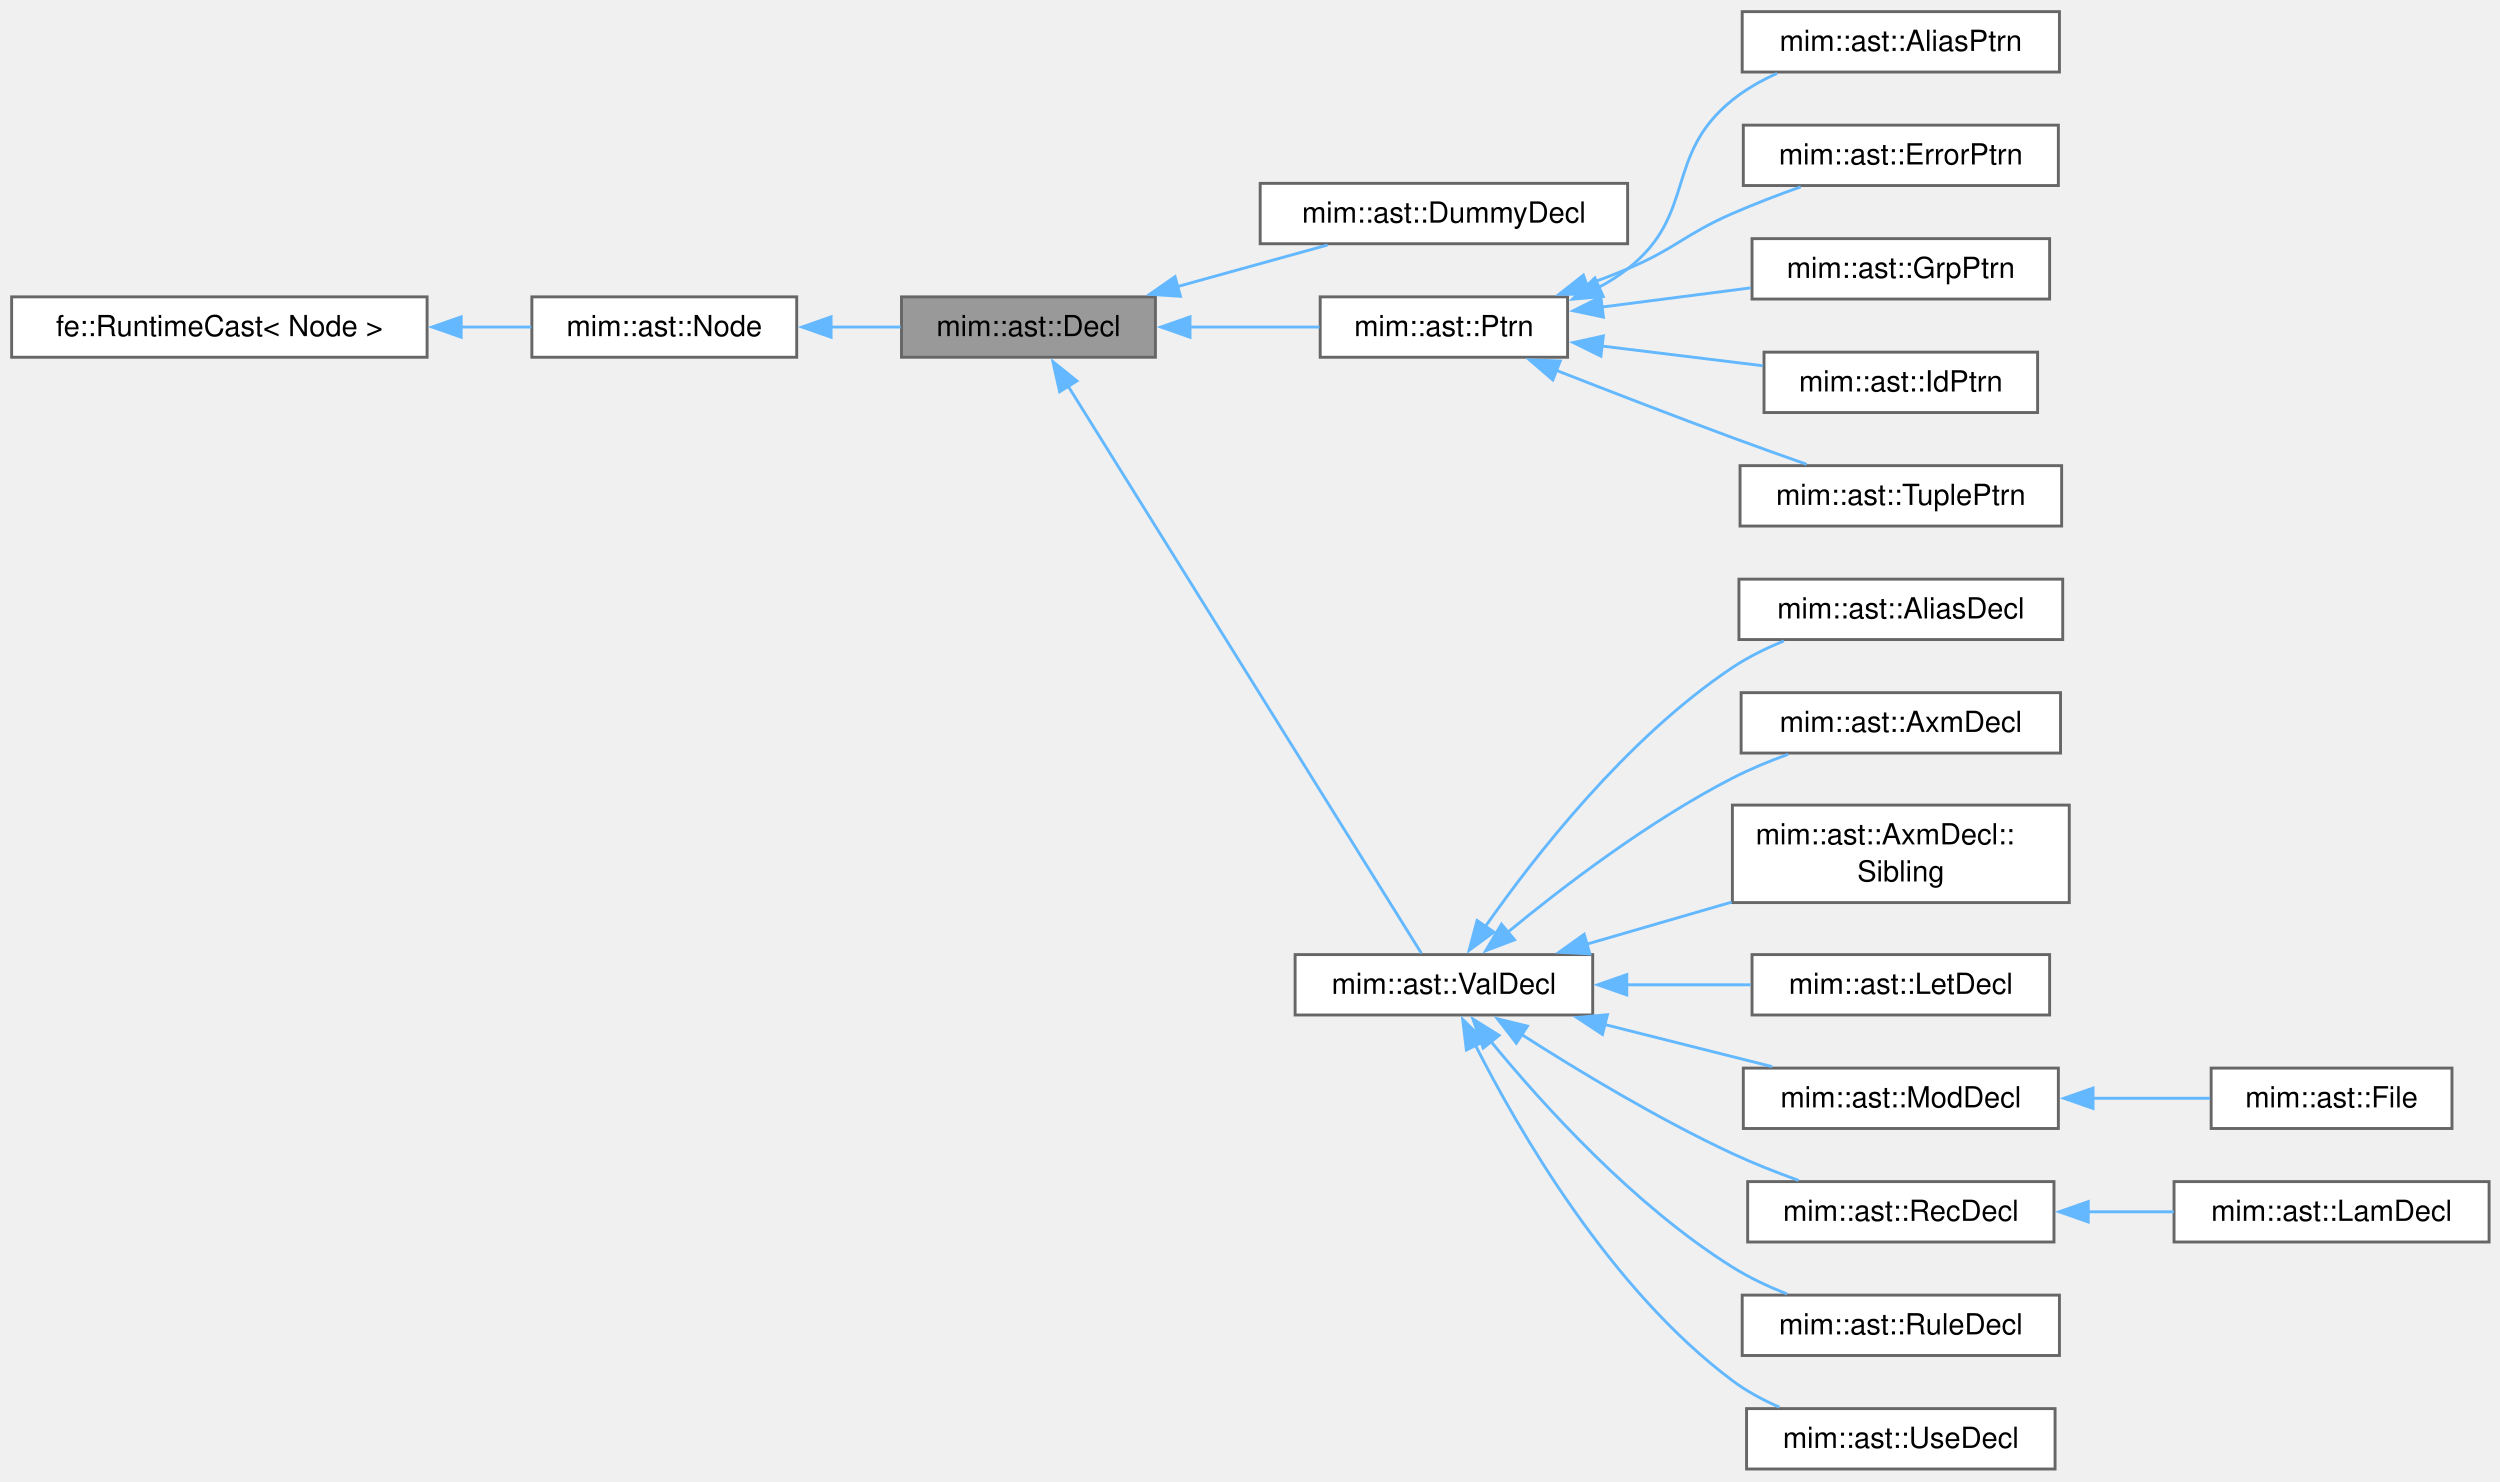
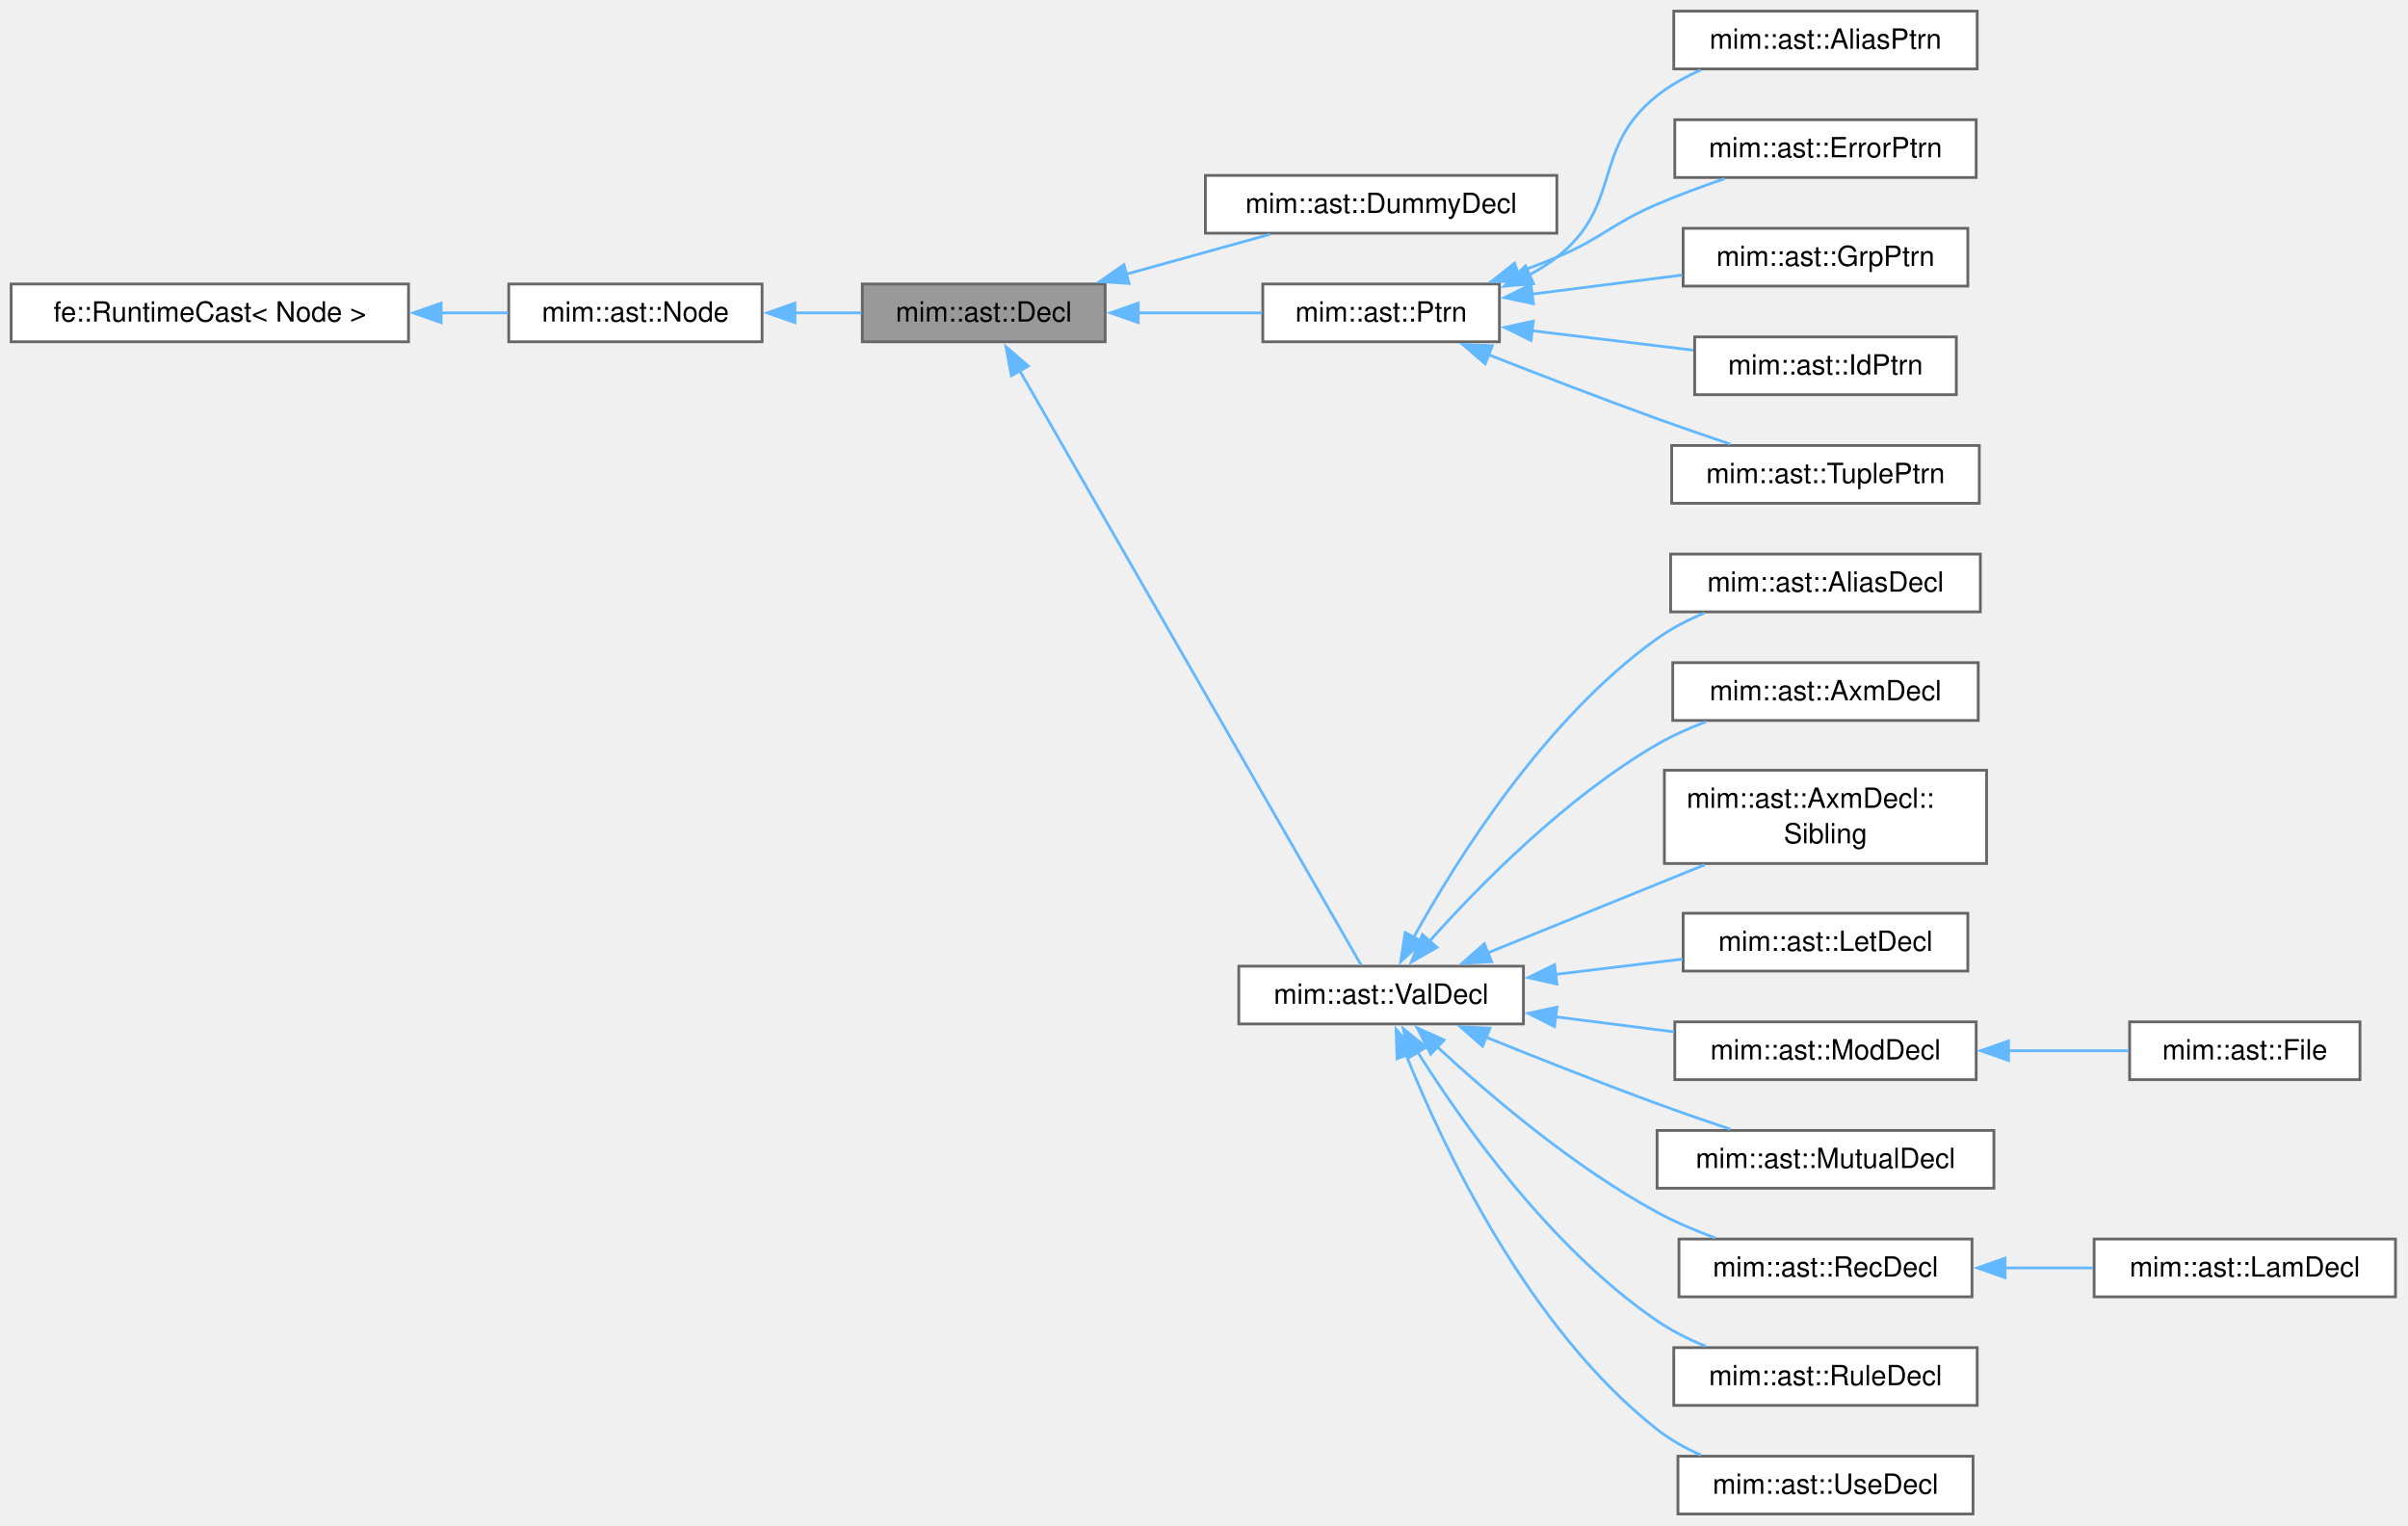
- <svg xmlns="http://www.w3.org/2000/svg" xmlns:xlink="http://www.w3.org/1999/xlink" width="859pt" height="509pt" viewBox="0.00 0.00 859.00 509.00">
-   <g id="page0,1_graph0" class="graph" transform="scale(1 1) rotate(0) translate(4 504.75)">
+ <svg xmlns="http://www.w3.org/2000/svg" xmlns:xlink="http://www.w3.org/1999/xlink" width="865pt" height="548pt" viewBox="0.00 0.00 865.00 548.00">
+   <g id="page0,1_graph0" class="graph" transform="scale(1 1) rotate(0) translate(4 543.75)">
    <g id="Node000001" class="node">
      <g id="a_Node000001">
        <a xlink:title="Base class of all declarations; caches the emitted Decl::def.">
-           <polygon fill="#999999" stroke="#666666" points="393,-402.75 305.75,-402.75 305.75,-382 393,-382 393,-402.75" />
-           <text xml:space="preserve" text-anchor="middle" x="349.38" y="-389.25" font-family="Helvetica,sans-Serif" font-size="10.00">mim::ast::Decl</text>
+           <polygon fill="#999999" stroke="#666666" points="393,-441.75 305.75,-441.75 305.75,-421 393,-421 393,-441.75" />
+           <text xml:space="preserve" text-anchor="middle" x="349.38" y="-428.25" font-family="Helvetica,sans-Serif" font-size="10.00">mim::ast::Decl</text>
        </a>
      </g>
    </g>
    <g id="Node000004" class="node">
      <g id="a_Node000004">
        <a xlink:href="classmim_1_1ast_1_1DummyDecl.html" target="_top" xlink:title=" ">
-           <polygon fill="white" stroke="#666666" points="555.25,-441.75 429,-441.75 429,-421 555.25,-421 555.25,-441.75" />
-           <text xml:space="preserve" text-anchor="middle" x="492.12" y="-428.25" font-family="Helvetica,sans-Serif" font-size="10.00">mim::ast::DummyDecl</text>
+           <polygon fill="white" stroke="#666666" points="555.25,-480.75 429,-480.75 429,-460 555.25,-460 555.25,-480.75" />
+           <text xml:space="preserve" text-anchor="middle" x="492.12" y="-467.25" font-family="Helvetica,sans-Serif" font-size="10.00">mim::ast::DummyDecl</text>
        </a>
      </g>
    </g>
    <g id="edge3_Node000001_Node000004" class="edge">
      <g id="a_edge3_Node000001_Node000004">
        <a xlink:title=" ">
-           <path fill="none" stroke="#63b8ff" d="M400.45,-406.25C417.43,-410.96 436.14,-416.14 452.13,-420.57" />
-           <polygon fill="#63b8ff" stroke="#63b8ff" points="401.61,-402.94 391.04,-403.64 399.74,-409.69 401.61,-402.94" />
+           <path fill="none" stroke="#63b8ff" d="M400.45,-445.25C417.43,-449.96 436.14,-455.14 452.13,-459.57" />
+           <polygon fill="#63b8ff" stroke="#63b8ff" points="401.61,-441.94 391.04,-442.64 399.74,-448.69 401.61,-441.94" />
        </a>
      </g>
    </g>
    <g id="Node000005" class="node">
      <g id="a_Node000005">
        <a xlink:href="classmim_1_1ast_1_1Ptrn.html" target="_top" xlink:title="Base class of all patterns.">
-           <polygon fill="white" stroke="#666666" points="534.62,-402.75 449.62,-402.75 449.62,-382 534.62,-382 534.62,-402.75" />
-           <text xml:space="preserve" text-anchor="middle" x="492.12" y="-389.25" font-family="Helvetica,sans-Serif" font-size="10.00">mim::ast::Ptrn</text>
+           <polygon fill="white" stroke="#666666" points="534.62,-441.75 449.62,-441.75 449.62,-421 534.62,-421 534.62,-441.75" />
+           <text xml:space="preserve" text-anchor="middle" x="492.12" y="-428.25" font-family="Helvetica,sans-Serif" font-size="10.00">mim::ast::Ptrn</text>
        </a>
      </g>
    </g>
    <g id="edge4_Node000001_Node000005" class="edge">
      <g id="a_edge4_Node000001_Node000005">
        <a xlink:title=" ">
-           <path fill="none" stroke="#63b8ff" d="M404.5,-392.38C419.38,-392.38 435.29,-392.38 449.36,-392.38" />
-           <polygon fill="#63b8ff" stroke="#63b8ff" points="404.88,-388.88 394.88,-392.38 404.88,-395.88 404.88,-388.88" />
+           <path fill="none" stroke="#63b8ff" d="M404.5,-431.38C419.38,-431.38 435.29,-431.38 449.36,-431.38" />
+           <polygon fill="#63b8ff" stroke="#63b8ff" points="404.88,-427.88 394.88,-431.38 404.88,-434.88 404.88,-427.88" />
        </a>
      </g>
    </g>
    <g id="Node000011" class="node">
      <g id="a_Node000011">
        <a xlink:href="classmim_1_1ast_1_1ValDecl.html" target="_top" xlink:title="Base class of all declarations that bind values.">
-           <polygon fill="white" stroke="#666666" points="543.25,-176.75 441,-176.75 441,-156 543.25,-156 543.25,-176.75" />
-           <text xml:space="preserve" text-anchor="middle" x="492.12" y="-163.25" font-family="Helvetica,sans-Serif" font-size="10.00">mim::ast::ValDecl</text>
+           <polygon fill="white" stroke="#666666" points="543.25,-196.75 441,-196.75 441,-176 543.25,-176 543.25,-196.75" />
+           <text xml:space="preserve" text-anchor="middle" x="492.12" y="-183.25" font-family="Helvetica,sans-Serif" font-size="10.00">mim::ast::ValDecl</text>
        </a>
      </g>
    </g>
    <g id="edge10_Node000001_Node000011" class="edge">
      <g id="a_edge10_Node000001_Node000011">
        <a xlink:title=" ">
-           <path fill="none" stroke="#63b8ff" d="M362.93,-372.22C391.83,-325.81 462.27,-212.7 484.38,-177.21" />
-           <polygon fill="#63b8ff" stroke="#63b8ff" points="360.09,-370.15 357.78,-380.49 366.03,-373.85 360.09,-370.15" />
+           <path fill="none" stroke="#63b8ff" d="M362.17,-410.85C390.83,-360.96 463.37,-234.69 484.97,-197.09" />
+           <polygon fill="#63b8ff" stroke="#63b8ff" points="359.31,-408.8 357.36,-419.22 365.37,-412.29 359.31,-408.8" />
        </a>
      </g>
    </g>
    <g id="Node000002" class="node">
      <g id="a_Node000002">
        <a xlink:href="classmim_1_1ast_1_1Node.html" target="_top" xlink:title="Base class of all AST nodes.">
-           <polygon fill="white" stroke="#666666" points="269.75,-402.75 178.75,-402.75 178.75,-382 269.75,-382 269.75,-402.75" />
-           <text xml:space="preserve" text-anchor="middle" x="224.25" y="-389.25" font-family="Helvetica,sans-Serif" font-size="10.00">mim::ast::Node</text>
+           <polygon fill="white" stroke="#666666" points="269.75,-441.75 178.75,-441.75 178.75,-421 269.75,-421 269.75,-441.75" />
+           <text xml:space="preserve" text-anchor="middle" x="224.25" y="-428.25" font-family="Helvetica,sans-Serif" font-size="10.00">mim::ast::Node</text>
        </a>
      </g>
    </g>
    <g id="edge1_Node000001_Node000002" class="edge">
      <g id="a_edge1_Node000001_Node000002">
        <a xlink:title=" ">
-           <path fill="none" stroke="#63b8ff" d="M281.35,-392.38C289.45,-392.38 297.67,-392.38 305.46,-392.38" />
-           <polygon fill="#63b8ff" stroke="#63b8ff" points="281.56,-388.88 271.56,-392.38 281.56,-395.88 281.56,-388.88" />
+           <path fill="none" stroke="#63b8ff" d="M281.35,-431.38C289.45,-431.38 297.67,-431.38 305.46,-431.38" />
+           <polygon fill="#63b8ff" stroke="#63b8ff" points="281.56,-427.88 271.56,-431.38 281.56,-434.88 281.56,-427.88" />
        </a>
      </g>
    </g>
    <g id="Node000003" class="node">
      <g id="a_Node000003">
        <a xlink:title=" ">
-           <polygon fill="white" stroke="#666666" points="142.75,-402.75 0,-402.75 0,-382 142.75,-382 142.75,-402.75" />
-           <text xml:space="preserve" text-anchor="middle" x="71.38" y="-389.25" font-family="Helvetica,sans-Serif" font-size="10.00">fe::RuntimeCast&lt; Node &gt;</text>
+           <polygon fill="white" stroke="#666666" points="142.75,-441.75 0,-441.75 0,-421 142.75,-421 142.75,-441.75" />
+           <text xml:space="preserve" text-anchor="middle" x="71.38" y="-428.25" font-family="Helvetica,sans-Serif" font-size="10.00">fe::RuntimeCast&lt; Node &gt;</text>
        </a>
      </g>
    </g>
    <g id="edge2_Node000002_Node000003" class="edge">
      <g id="a_edge2_Node000002_Node000003">
        <a xlink:title=" ">
-           <path fill="none" stroke="#63b8ff" d="M154.32,-392.38C162.64,-392.38 170.85,-392.38 178.55,-392.38" />
-           <polygon fill="#63b8ff" stroke="#63b8ff" points="154.47,-388.88 144.47,-392.38 154.47,-395.88 154.47,-388.88" />
+           <path fill="none" stroke="#63b8ff" d="M154.32,-431.38C162.64,-431.38 170.85,-431.38 178.55,-431.38" />
+           <polygon fill="#63b8ff" stroke="#63b8ff" points="154.47,-427.88 144.47,-431.38 154.47,-434.88 154.47,-427.88" />
        </a>
      </g>
    </g>
    <g id="Node000006" class="node">
      <g id="a_Node000006">
        <a xlink:href="classmim_1_1ast_1_1AliasPtrn.html" target="_top" xlink:title="ptrn as dbg">
-           <polygon fill="white" stroke="#666666" points="703.62,-500.75 594.62,-500.75 594.62,-480 703.62,-480 703.62,-500.75" />
-           <text xml:space="preserve" text-anchor="middle" x="649.12" y="-487.25" font-family="Helvetica,sans-Serif" font-size="10.00">mim::ast::AliasPtrn</text>
+           <polygon fill="white" stroke="#666666" points="706.25,-539.75 597.25,-539.75 597.25,-519 706.25,-519 706.25,-539.75" />
+           <text xml:space="preserve" text-anchor="middle" x="651.75" y="-526.25" font-family="Helvetica,sans-Serif" font-size="10.00">mim::ast::AliasPtrn</text>
        </a>
      </g>
    </g>
    <g id="edge5_Node000005_Node000006" class="edge">
      <g id="a_edge5_Node000005_Node000006">
        <a xlink:title=" ">
-           <path fill="none" stroke="#63b8ff" d="M545.24,-405.97C548.78,-407.84 552.17,-409.96 555.25,-412.38 579.16,-431.06 567.6,-451.38 591.25,-470.38 595.82,-474.05 601.11,-477.07 606.59,-479.55" />
-           <polygon fill="#63b8ff" stroke="#63b8ff" points="546.87,-402.86 536.31,-401.96 544,-409.25 546.87,-402.86" />
+           <path fill="none" stroke="#63b8ff" d="M545.24,-444.97C548.78,-446.84 552.17,-448.96 555.25,-451.38 579.16,-470.06 567.47,-490.54 591.25,-509.38 595.95,-513.1 601.38,-516.14 607,-518.63" />
+           <polygon fill="#63b8ff" stroke="#63b8ff" points="546.87,-441.86 536.31,-440.96 544,-448.25 546.87,-441.86" />
        </a>
      </g>
    </g>
    <g id="Node000007" class="node">
      <g id="a_Node000007">
        <a xlink:href="classmim_1_1ast_1_1ErrorPtrn.html" target="_top" xlink:title="Erroneous pattern.">
-           <polygon fill="white" stroke="#666666" points="703.25,-461.75 595,-461.75 595,-441 703.25,-441 703.25,-461.75" />
-           <text xml:space="preserve" text-anchor="middle" x="649.12" y="-448.25" font-family="Helvetica,sans-Serif" font-size="10.00">mim::ast::ErrorPtrn</text>
+           <polygon fill="white" stroke="#666666" points="705.88,-500.75 597.62,-500.75 597.62,-480 705.88,-480 705.88,-500.75" />
+           <text xml:space="preserve" text-anchor="middle" x="651.75" y="-487.25" font-family="Helvetica,sans-Serif" font-size="10.00">mim::ast::ErrorPtrn</text>
        </a>
      </g>
    </g>
    <g id="edge6_Node000005_Node000007" class="edge">
      <g id="a_edge6_Node000005_Node000007">
        <a xlink:title=" ">
-           <path fill="none" stroke="#63b8ff" d="M540.94,-406.83C545.82,-408.59 550.66,-410.44 555.25,-412.38 571.92,-419.4 574.67,-424.13 591.25,-431.38 598.73,-434.64 606.93,-437.78 614.72,-440.55" />
-           <polygon fill="#63b8ff" stroke="#63b8ff" points="542.33,-403.61 531.74,-403.67 540.06,-410.23 542.33,-403.61" />
+           <path fill="none" stroke="#63b8ff" d="M540.94,-445.83C545.82,-447.59 550.66,-449.44 555.25,-451.38 571.92,-458.4 574.62,-463.25 591.25,-470.38 598.96,-473.68 607.42,-476.81 615.47,-479.56" />
+           <polygon fill="#63b8ff" stroke="#63b8ff" points="542.33,-442.61 531.74,-442.67 540.06,-449.23 542.33,-442.61" />
        </a>
      </g>
    </g>
    <g id="Node000008" class="node">
      <g id="a_Node000008">
        <a xlink:href="classmim_1_1ast_1_1GrpPtrn.html" target="_top" xlink:title="dbg of a group dbg_0 ... dbg_n-1: type that refers to the trailing IdPtrn::id.">
-           <polygon fill="white" stroke="#666666" points="700.25,-422.75 598,-422.75 598,-402 700.25,-402 700.25,-422.75" />
-           <text xml:space="preserve" text-anchor="middle" x="649.12" y="-409.25" font-family="Helvetica,sans-Serif" font-size="10.00">mim::ast::GrpPtrn</text>
+           <polygon fill="white" stroke="#666666" points="702.88,-461.75 600.62,-461.75 600.62,-441 702.88,-441 702.88,-461.75" />
+           <text xml:space="preserve" text-anchor="middle" x="651.75" y="-448.25" font-family="Helvetica,sans-Serif" font-size="10.00">mim::ast::GrpPtrn</text>
        </a>
      </g>
    </g>
    <g id="edge7_Node000005_Node000008" class="edge">
      <g id="a_edge7_Node000005_Node000008">
        <a xlink:title=" ">
-           <path fill="none" stroke="#63b8ff" d="M546.27,-399.23C562.88,-401.38 581.16,-403.73 597.59,-405.85" />
-           <polygon fill="#63b8ff" stroke="#63b8ff" points="546.94,-395.79 536.57,-397.98 546.04,-402.73 546.94,-395.79" />
+           <path fill="none" stroke="#63b8ff" d="M546.13,-438.1C563.61,-440.32 583.01,-442.78 600.3,-444.97" />
+           <polygon fill="#63b8ff" stroke="#63b8ff" points="546.81,-434.66 536.45,-436.87 545.93,-441.6 546.81,-434.66" />
        </a>
      </g>
    </g>
    <g id="Node000009" class="node">
      <g id="a_Node000009">
        <a xlink:href="classmim_1_1ast_1_1IdPtrn.html" target="_top" xlink:title="dbg: type">
-           <polygon fill="white" stroke="#666666" points="696.12,-383.75 602.12,-383.75 602.12,-363 696.12,-363 696.12,-383.75" />
-           <text xml:space="preserve" text-anchor="middle" x="649.12" y="-370.25" font-family="Helvetica,sans-Serif" font-size="10.00">mim::ast::IdPtrn</text>
+           <polygon fill="white" stroke="#666666" points="698.75,-422.75 604.75,-422.75 604.75,-402 698.75,-402 698.75,-422.75" />
+           <text xml:space="preserve" text-anchor="middle" x="651.75" y="-409.25" font-family="Helvetica,sans-Serif" font-size="10.00">mim::ast::IdPtrn</text>
        </a>
      </g>
    </g>
    <g id="edge8_Node000005_Node000009" class="edge">
      <g id="a_edge8_Node000005_Node000009">
        <a xlink:title=" ">
-           <path fill="none" stroke="#63b8ff" d="M546.3,-385.86C564.33,-383.65 584.32,-381.2 601.78,-379.06" />
-           <polygon fill="#63b8ff" stroke="#63b8ff" points="546.07,-382.36 536.57,-387.05 546.92,-389.31 546.07,-382.36" />
+           <path fill="none" stroke="#63b8ff" d="M546.33,-424.96C565.12,-422.7 586.09,-420.17 604.28,-417.98" />
+           <polygon fill="#63b8ff" stroke="#63b8ff" points="545.96,-421.48 536.45,-426.15 546.8,-428.43 545.96,-421.48" />
        </a>
      </g>
    </g>
    <g id="Node000010" class="node">
      <g id="a_Node000010">
        <a xlink:href="classmim_1_1ast_1_1TuplePtrn.html" target="_top" xlink:title="(ptrn_0, ..., ptrn_n-1), [ptrn_0, ..., ptrn_n-1], or {ptrn_0, ..., ptrn_n-1}">
-           <polygon fill="white" stroke="#666666" points="704.38,-344.75 593.88,-344.75 593.88,-324 704.38,-324 704.38,-344.75" />
-           <text xml:space="preserve" text-anchor="middle" x="649.12" y="-331.25" font-family="Helvetica,sans-Serif" font-size="10.00">mim::ast::TuplePtrn</text>
+           <polygon fill="white" stroke="#666666" points="707,-383.75 596.5,-383.75 596.5,-363 707,-363 707,-383.75" />
+           <text xml:space="preserve" text-anchor="middle" x="651.75" y="-370.25" font-family="Helvetica,sans-Serif" font-size="10.00">mim::ast::TuplePtrn</text>
        </a>
      </g>
    </g>
    <g id="edge9_Node000005_Node000010" class="edge">
      <g id="a_edge9_Node000005_Node000010">
        <a xlink:title=" ">
-           <path fill="none" stroke="#63b8ff" d="M530.62,-377.54C548.86,-370.4 571.15,-361.8 591.25,-354.38 599.5,-351.33 608.46,-348.13 616.77,-345.2" />
-           <polygon fill="#63b8ff" stroke="#63b8ff" points="529.55,-374.2 521.52,-381.11 532.11,-380.71 529.55,-374.2" />
+           <path fill="none" stroke="#63b8ff" d="M530.57,-416.42C548.81,-409.25 571.09,-400.66 591.25,-393.38 599.76,-390.3 609,-387.12 617.61,-384.22" />
+           <polygon fill="#63b8ff" stroke="#63b8ff" points="529.5,-413.08 521.48,-420.01 532.07,-419.59 529.5,-413.08" />
        </a>
      </g>
    </g>
    <g id="Node000012" class="node">
      <g id="a_Node000012">
        <a xlink:href="classmim_1_1ast_1_1AliasDecl.html" target="_top" xlink:title="anx dbg = path; - a compiler-exposed alias sharing its target's annex slot.">
-           <polygon fill="white" stroke="#666666" points="704.75,-305.75 593.5,-305.75 593.5,-285 704.75,-285 704.75,-305.75" />
-           <text xml:space="preserve" text-anchor="middle" x="649.12" y="-292.25" font-family="Helvetica,sans-Serif" font-size="10.00">mim::ast::AliasDecl</text>
+           <polygon fill="white" stroke="#666666" points="707.38,-344.75 596.12,-344.75 596.12,-324 707.38,-324 707.38,-344.75" />
+           <text xml:space="preserve" text-anchor="middle" x="651.75" y="-331.25" font-family="Helvetica,sans-Serif" font-size="10.00">mim::ast::AliasDecl</text>
        </a>
      </g>
    </g>
    <g id="edge11_Node000011_Node000012" class="edge">
      <g id="a_edge11_Node000011_Node000012">
        <a xlink:title=" ">
-           <path fill="none" stroke="#63b8ff" d="M506.26,-186.25C523.23,-210.47 554.92,-251.15 591.25,-275.38 596.65,-278.97 602.77,-282 608.94,-284.53" />
-           <polygon fill="#63b8ff" stroke="#63b8ff" points="509.31,-184.5 500.78,-178.22 503.53,-188.45 509.31,-184.5" />
+           <path fill="none" stroke="#63b8ff" d="M503.75,-206.97C519.3,-235.15 550.83,-285.49 591.25,-314.38 596.39,-318.05 602.26,-321.09 608.26,-323.59" />
+           <polygon fill="#63b8ff" stroke="#63b8ff" points="506.95,-205.53 499.14,-198.36 500.78,-208.83 506.95,-205.53" />
        </a>
      </g>
    </g>
    <g id="Node000013" class="node">
      <g id="a_Node000013">
        <a xlink:href="classmim_1_1ast_1_1AxmDecl.html" target="_top" xlink:title="axm dbg: type, normalizer, curry, trip;">
-           <polygon fill="white" stroke="#666666" points="704,-266.75 594.25,-266.75 594.25,-246 704,-246 704,-266.75" />
-           <text xml:space="preserve" text-anchor="middle" x="649.12" y="-253.25" font-family="Helvetica,sans-Serif" font-size="10.00">mim::ast::AxmDecl</text>
+           <polygon fill="white" stroke="#666666" points="706.62,-305.75 596.88,-305.75 596.88,-285 706.62,-285 706.62,-305.75" />
+           <text xml:space="preserve" text-anchor="middle" x="651.75" y="-292.25" font-family="Helvetica,sans-Serif" font-size="10.00">mim::ast::AxmDecl</text>
        </a>
      </g>
    </g>
    <g id="edge12_Node000011_Node000013" class="edge">
      <g id="a_edge12_Node000011_Node000013">
        <a xlink:title=" ">
-           <path fill="none" stroke="#63b8ff" d="M514.05,-184.43C533.12,-200.15 562.61,-222.67 591.25,-237.38 597.27,-240.47 603.9,-243.21 610.44,-245.59" />
-           <polygon fill="#63b8ff" stroke="#63b8ff" points="516.4,-181.83 506.49,-178.09 511.9,-187.2 516.4,-181.83" />
+           <path fill="none" stroke="#63b8ff" d="M509.36,-205.56C527.45,-225.81 558.48,-257.36 591.25,-276.38 596.69,-279.53 602.72,-282.23 608.79,-284.52" />
+           <polygon fill="#63b8ff" stroke="#63b8ff" points="512.22,-203.5 503,-198.28 506.95,-208.11 512.22,-203.5" />
        </a>
      </g>
    </g>
    <g id="Node000014" class="node">
      <g id="a_Node000014">
        <a xlink:href="classmim_1_1ast_1_1AxmDecl_1_1Sibling.html" target="_top" xlink:title="A further tag sharing AxmDecl::type/normalizer/curry/trip with the AxmDecl that owns them.">
-           <polygon fill="white" stroke="#666666" points="707,-228.12 591.25,-228.12 591.25,-194.62 707,-194.62 707,-228.12" />
-           <text xml:space="preserve" text-anchor="start" x="599.25" y="-214.62" font-family="Helvetica,sans-Serif" font-size="10.00">mim::ast::AxmDecl::</text>
-           <text xml:space="preserve" text-anchor="middle" x="649.12" y="-201.88" font-family="Helvetica,sans-Serif" font-size="10.00">Sibling</text>
+           <polygon fill="white" stroke="#666666" points="709.62,-267.12 593.88,-267.12 593.88,-233.62 709.62,-233.62 709.62,-267.12" />
+           <text xml:space="preserve" text-anchor="start" x="601.88" y="-253.62" font-family="Helvetica,sans-Serif" font-size="10.00">mim::ast::AxmDecl::</text>
+           <text xml:space="preserve" text-anchor="middle" x="651.75" y="-240.88" font-family="Helvetica,sans-Serif" font-size="10.00">Sibling</text>
        </a>
      </g>
    </g>
    <g id="edge13_Node000011_Node000014" class="edge">
      <g id="a_edge13_Node000011_Node000014">
        <a xlink:title=" ">
-           <path fill="none" stroke="#63b8ff" d="M540.87,-180.24C556.72,-184.84 574.53,-190.01 591.01,-194.79" />
-           <polygon fill="#63b8ff" stroke="#63b8ff" points="542.28,-177 531.7,-177.58 540.33,-183.73 542.28,-177" />
+           <path fill="none" stroke="#63b8ff" d="M530.42,-201.52C553.84,-211.03 584.1,-223.31 608.41,-233.18" />
+           <polygon fill="#63b8ff" stroke="#63b8ff" points="531.85,-198.32 521.27,-197.8 529.21,-204.81 531.85,-198.32" />
        </a>
      </g>
    </g>
    <g id="Node000015" class="node">
      <g id="a_Node000015">
        <a xlink:href="classmim_1_1ast_1_1LetDecl.html" target="_top" xlink:title="let ptrn = value;">
-           <polygon fill="white" stroke="#666666" points="700.25,-176.75 598,-176.75 598,-156 700.25,-156 700.25,-176.75" />
-           <text xml:space="preserve" text-anchor="middle" x="649.12" y="-163.25" font-family="Helvetica,sans-Serif" font-size="10.00">mim::ast::LetDecl</text>
+           <polygon fill="white" stroke="#666666" points="702.88,-215.75 600.62,-215.75 600.62,-195 702.88,-195 702.88,-215.75" />
+           <text xml:space="preserve" text-anchor="middle" x="651.75" y="-202.25" font-family="Helvetica,sans-Serif" font-size="10.00">mim::ast::LetDecl</text>
        </a>
      </g>
    </g>
    <g id="edge14_Node000011_Node000015" class="edge">
      <g id="a_edge14_Node000011_Node000015">
        <a xlink:title=" ">
-           <path fill="none" stroke="#63b8ff" d="M554.65,-166.38C568.87,-166.38 583.83,-166.38 597.52,-166.38" />
-           <polygon fill="#63b8ff" stroke="#63b8ff" points="554.96,-162.88 544.96,-166.38 554.96,-169.88 554.96,-162.88" />
+           <path fill="none" stroke="#63b8ff" d="M554.77,-193.81C569.88,-195.63 585.87,-197.55 600.38,-199.3" />
+           <polygon fill="#63b8ff" stroke="#63b8ff" points="555.28,-190.34 544.93,-192.62 554.44,-197.29 555.28,-190.34" />
        </a>
      </g>
    </g>
    <g id="Node000016" class="node">
      <g id="a_Node000016">
-         <a xlink:href="classmim_1_1ast_1_1ModDecl.html" target="_top" xlink:title="mod dbg { decls }; also the base of the anonymous File.">
-           <polygon fill="white" stroke="#666666" points="703.25,-137.75 595,-137.75 595,-117 703.25,-117 703.25,-137.75" />
-           <text xml:space="preserve" text-anchor="middle" x="649.12" y="-124.25" font-family="Helvetica,sans-Serif" font-size="10.00">mim::ast::ModDecl</text>
+         <a xlink:href="classmim_1_1ast_1_1ModDecl.html" target="_top" xlink:title="mod dbg decls end; also the base of the anonymous File.">
+           <polygon fill="white" stroke="#666666" points="705.88,-176.75 597.62,-176.75 597.62,-156 705.88,-156 705.88,-176.75" />
+           <text xml:space="preserve" text-anchor="middle" x="651.75" y="-163.25" font-family="Helvetica,sans-Serif" font-size="10.00">mim::ast::ModDecl</text>
        </a>
      </g>
    </g>
    <g id="edge15_Node000011_Node000016" class="edge">
      <g id="a_edge15_Node000011_Node000016">
        <a xlink:title=" ">
-           <path fill="none" stroke="#63b8ff" d="M547.42,-152.71C566.25,-147.98 587.09,-142.73 604.91,-138.25" />
-           <polygon fill="#63b8ff" stroke="#63b8ff" points="546.61,-149.31 537.77,-155.14 548.32,-156.1 546.61,-149.31" />
+           <path fill="none" stroke="#63b8ff" d="M554.56,-178.58C568.7,-176.79 583.62,-174.89 597.39,-173.15" />
+           <polygon fill="#63b8ff" stroke="#63b8ff" points="554.41,-175.07 544.93,-179.8 555.29,-182.01 554.41,-175.07" />
        </a>
      </g>
    </g>
    <g id="Node000018" class="node">
      <g id="a_Node000018">
-         <a xlink:href="classmim_1_1ast_1_1RecDecl.html" target="_top" xlink:title="rec dbg = body; with an optional and RecDecl::next.">
-           <polygon fill="white" stroke="#666666" points="701.75,-98.75 596.5,-98.75 596.5,-78 701.75,-78 701.75,-98.75" />
-           <text xml:space="preserve" text-anchor="middle" x="649.12" y="-85.25" font-family="Helvetica,sans-Serif" font-size="10.00">mim::ast::RecDecl</text>
+         <a xlink:href="classmim_1_1ast_1_1MutualDecl.html" target="_top" xlink:title="mutual decl* end groups RecDecls that may refer to each other.">
+           <polygon fill="white" stroke="#666666" points="712.25,-137.75 591.25,-137.75 591.25,-117 712.25,-117 712.25,-137.75" />
+           <text xml:space="preserve" text-anchor="middle" x="651.75" y="-124.25" font-family="Helvetica,sans-Serif" font-size="10.00">mim::ast::MutualDecl</text>
        </a>
      </g>
    </g>
    <g id="edge17_Node000011_Node000018" class="edge">
      <g id="a_edge17_Node000011_Node000018">
        <a xlink:title=" ">
-           <path fill="none" stroke="#63b8ff" d="M518.85,-149.28C538.22,-136.88 565.71,-120.28 591.25,-108.38 598.46,-105.02 606.4,-101.89 614.01,-99.15" />
-           <polygon fill="#63b8ff" stroke="#63b8ff" points="517.01,-146.3 510.53,-154.68 520.82,-152.17 517.01,-146.3" />
-         </a>
-       </g>
-     </g>
-     <g id="Node000020" class="node">
-       <g id="a_Node000020">
-         <a xlink:href="classmim_1_1ast_1_1RuleDecl.html" target="_top" xlink:title="rule dbg var: lhs when guard =&gt; rhs; or norm instead of rule if RuleDecl::is_normalizer.">
-           <polygon fill="white" stroke="#666666" points="703.62,-59.75 594.62,-59.75 594.62,-39 703.62,-39 703.62,-59.75" />
-           <text xml:space="preserve" text-anchor="middle" x="649.12" y="-46.25" font-family="Helvetica,sans-Serif" font-size="10.00">mim::ast::RuleDecl</text>
-         </a>
-       </g>
-     </g>
-     <g id="edge19_Node000011_Node000020" class="edge">
-       <g id="a_edge19_Node000011_Node000020">
-         <a xlink:title=" ">
-           <path fill="none" stroke="#63b8ff" d="M508.32,-146.85C526.1,-125.19 557.43,-90.52 591.25,-69.38 597.02,-65.77 603.52,-62.7 610.02,-60.14" />
-           <polygon fill="#63b8ff" stroke="#63b8ff" points="505.62,-144.62 502.09,-154.61 511.08,-149 505.62,-144.62" />
+           <path fill="none" stroke="#63b8ff" d="M529.76,-171.27C548.13,-163.83 570.77,-154.88 591.25,-147.38 599.74,-144.26 608.98,-141.07 617.59,-138.17" />
+           <polygon fill="#63b8ff" stroke="#63b8ff" points="528.56,-167.98 520.62,-174.99 531.2,-174.46 528.56,-167.98" />
+         </a>
+       </g>
+     </g>
+     <g id="Node000019" class="node">
+       <g id="a_Node000019">
+         <a xlink:href="classmim_1_1ast_1_1RecDecl.html" target="_top" xlink:title="rec dbg = body;">
+           <polygon fill="white" stroke="#666666" points="704.38,-98.75 599.12,-98.75 599.12,-78 704.38,-78 704.38,-98.75" />
+           <text xml:space="preserve" text-anchor="middle" x="651.75" y="-85.25" font-family="Helvetica,sans-Serif" font-size="10.00">mim::ast::RecDecl</text>
+         </a>
+       </g>
+     </g>
+     <g id="edge18_Node000011_Node000019" class="edge">
+       <g id="a_edge18_Node000011_Node000019">
+         <a xlink:title=" ">
+           <path fill="none" stroke="#63b8ff" d="M512.24,-167.81C531.03,-150.42 561.18,-124.72 591.25,-108.38 597.76,-104.84 605.01,-101.77 612.15,-99.16" />
+           <polygon fill="#63b8ff" stroke="#63b8ff" points="509.95,-165.16 505.08,-174.57 514.75,-170.25 509.95,-165.16" />
        </a>
      </g>
    </g>
    <g id="Node000021" class="node">
      <g id="a_Node000021">
-         <a xlink:href="classmim_1_1ast_1_1UseDecl.html" target="_top" xlink:title="import &quot;file&quot;|name [as alias|*];, plugin name [as alias|*];, or use path [as alias|*]; as * splices i...">
-           <polygon fill="white" stroke="#666666" points="702.12,-20.75 596.12,-20.75 596.12,0 702.12,0 702.12,-20.75" />
-           <text xml:space="preserve" text-anchor="middle" x="649.12" y="-7.25" font-family="Helvetica,sans-Serif" font-size="10.00">mim::ast::UseDecl</text>
+         <a xlink:href="classmim_1_1ast_1_1RuleDecl.html" target="_top" xlink:title="rule dbg var: lhs when guard =&gt; rhs; or norm instead of rule if RuleDecl::is_normalizer.">
+           <polygon fill="white" stroke="#666666" points="706.25,-59.75 597.25,-59.75 597.25,-39 706.25,-39 706.25,-59.75" />
+           <text xml:space="preserve" text-anchor="middle" x="651.75" y="-46.25" font-family="Helvetica,sans-Serif" font-size="10.00">mim::ast::RuleDecl</text>
        </a>
      </g>
    </g>
    <g id="edge20_Node000011_Node000021" class="edge">
      <g id="a_edge20_Node000011_Node000021">
        <a xlink:title=" ">
-           <path fill="none" stroke="#63b8ff" d="M502.84,-145.83C517.81,-116.25 549.27,-61.76 591.25,-30.38 596.11,-26.74 601.69,-23.73 607.41,-21.24" />
-           <polygon fill="#63b8ff" stroke="#63b8ff" points="499.85,-143.97 498.58,-154.49 506.13,-147.06 499.85,-143.97" />
+           <path fill="none" stroke="#63b8ff" d="M505.14,-166.06C521.5,-140.09 553.14,-95.37 591.25,-69.38 596.56,-65.75 602.59,-62.74 608.71,-60.24" />
+           <polygon fill="#63b8ff" stroke="#63b8ff" points="502.31,-163.99 500.07,-174.34 508.28,-167.65 502.31,-163.99" />
+         </a>
+       </g>
+     </g>
+     <g id="Node000022" class="node">
+       <g id="a_Node000022">
+         <a xlink:href="classmim_1_1ast_1_1UseDecl.html" target="_top" xlink:title="import &quot;file&quot;|name [as alias|*];, plugin name [as alias|*];, or use path [as alias|*]; as * splices i...">
+           <polygon fill="white" stroke="#666666" points="704.75,-20.75 598.75,-20.75 598.75,0 704.75,0 704.75,-20.75" />
+           <text xml:space="preserve" text-anchor="middle" x="651.75" y="-7.25" font-family="Helvetica,sans-Serif" font-size="10.00">mim::ast::UseDecl</text>
+         </a>
+       </g>
+     </g>
+     <g id="edge21_Node000011_Node000022" class="edge">
+       <g id="a_edge21_Node000011_Node000022">
+         <a xlink:title=" ">
+           <path fill="none" stroke="#63b8ff" d="M501.01,-165.09C514.45,-131.64 544.92,-66.84 591.25,-30.38 595.96,-26.67 601.39,-23.63 607.02,-21.15" />
+           <polygon fill="#63b8ff" stroke="#63b8ff" points="497.86,-163.51 497.51,-174.1 504.39,-166.04 497.86,-163.51" />
        </a>
      </g>
    </g>
    <g id="Node000017" class="node">
      <g id="a_Node000017">
        <a xlink:href="classmim_1_1ast_1_1File.html" target="_top" xlink:title="The AST of one source file: an anonymous ModDecl that a UseDecl binds under a name of its own.">
-           <polygon fill="white" stroke="#666666" points="838.5,-137.75 755.75,-137.75 755.75,-117 838.5,-117 838.5,-137.75" />
-           <text xml:space="preserve" text-anchor="middle" x="797.12" y="-124.25" font-family="Helvetica,sans-Serif" font-size="10.00">mim::ast::File</text>
+           <polygon fill="white" stroke="#666666" points="843.75,-176.75 761,-176.75 761,-156 843.75,-156 843.75,-176.75" />
+           <text xml:space="preserve" text-anchor="middle" x="802.38" y="-163.25" font-family="Helvetica,sans-Serif" font-size="10.00">mim::ast::File</text>
        </a>
      </g>
    </g>
    <g id="edge16_Node000016_Node000017" class="edge">
      <g id="a_edge16_Node000016_Node000017">
        <a xlink:title=" ">
-           <path fill="none" stroke="#63b8ff" d="M715.05,-127.38C728.78,-127.38 742.88,-127.38 755.4,-127.38" />
-           <polygon fill="#63b8ff" stroke="#63b8ff" points="715.17,-123.88 705.17,-127.38 715.17,-130.88 715.17,-123.88" />
-         </a>
-       </g>
-     </g>
-     <g id="Node000019" class="node">
-       <g id="a_Node000019">
+           <path fill="none" stroke="#63b8ff" d="M717.13,-166.38C731.9,-166.38 747.19,-166.38 760.63,-166.38" />
+           <polygon fill="#63b8ff" stroke="#63b8ff" points="717.5,-162.88 707.5,-166.38 717.5,-169.88 717.5,-162.88" />
+         </a>
+       </g>
+     </g>
+     <g id="Node000020" class="node">
+       <g id="a_Node000020">
        <a xlink:href="classmim_1_1ast_1_1LamDecl.html" target="_top" xlink:title="tag dbg dom_0 ... dom_n-1: codom = body; with LamDecl::tag lam/con/fun or anonymous λ/cn/fn.">
-           <polygon fill="white" stroke="#666666" points="851.25,-98.75 743,-98.75 743,-78 851.25,-78 851.25,-98.75" />
-           <text xml:space="preserve" text-anchor="middle" x="797.12" y="-85.25" font-family="Helvetica,sans-Serif" font-size="10.00">mim::ast::LamDecl</text>
-         </a>
-       </g>
-     </g>
-     <g id="edge18_Node000018_Node000019" class="edge">
-       <g id="a_edge18_Node000018_Node000019">
-         <a xlink:title=" ">
-           <path fill="none" stroke="#63b8ff" d="M713.41,-88.38C723.25,-88.38 733.34,-88.38 742.93,-88.38" />
-           <polygon fill="#63b8ff" stroke="#63b8ff" points="713.52,-84.88 703.52,-88.38 713.52,-91.88 713.52,-84.88" />
+           <polygon fill="white" stroke="#666666" points="856.5,-98.75 748.25,-98.75 748.25,-78 856.5,-78 856.5,-98.75" />
+           <text xml:space="preserve" text-anchor="middle" x="802.38" y="-85.25" font-family="Helvetica,sans-Serif" font-size="10.00">mim::ast::LamDecl</text>
+         </a>
+       </g>
+     </g>
+     <g id="edge19_Node000019_Node000020" class="edge">
+       <g id="a_edge19_Node000019_Node000020">
+         <a xlink:title=" ">
+           <path fill="none" stroke="#63b8ff" d="M716.08,-88.38C726.68,-88.38 737.59,-88.38 747.91,-88.38" />
+           <polygon fill="#63b8ff" stroke="#63b8ff" points="716.25,-84.88 706.25,-88.38 716.25,-91.88 716.25,-84.88" />
        </a>
      </g>
    </g>
  </g>
</svg>
